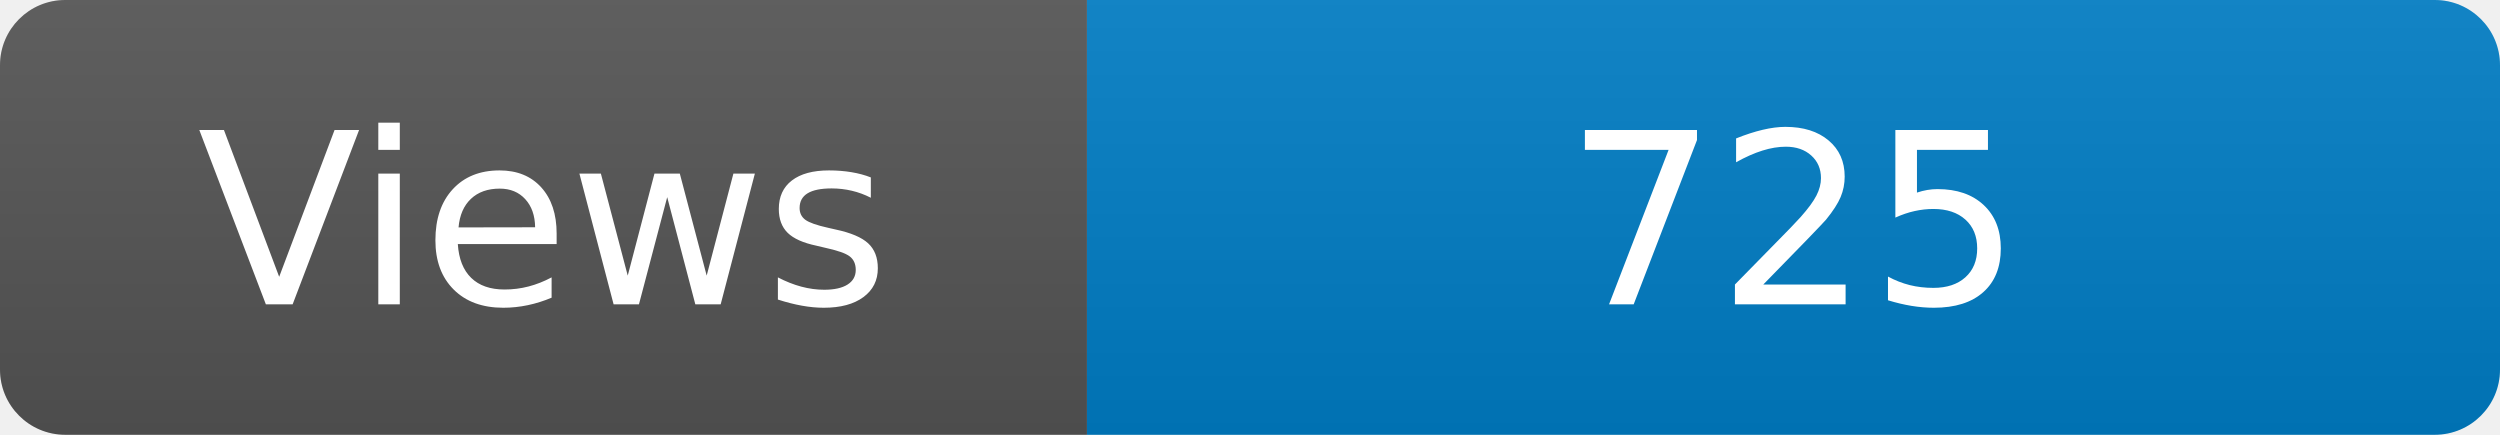
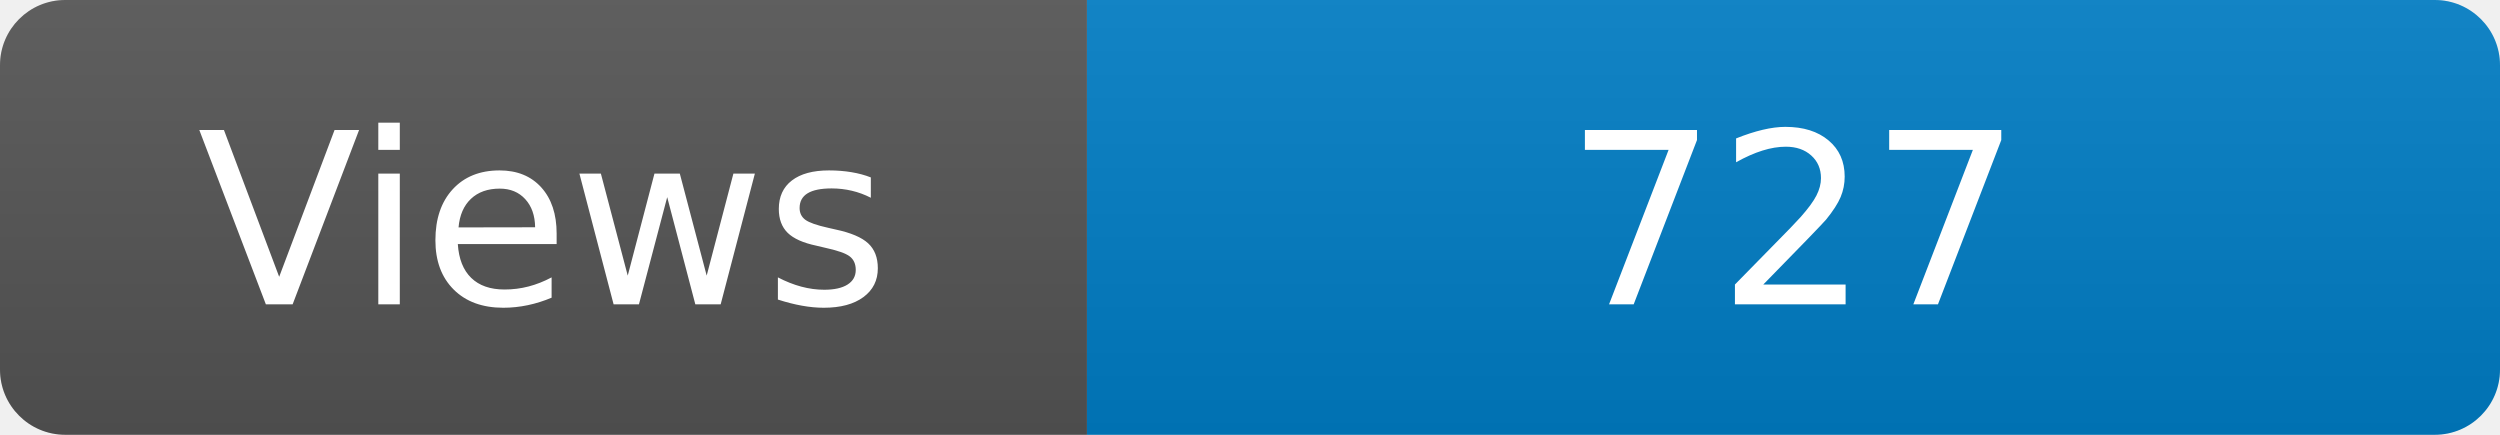
<svg xmlns="http://www.w3.org/2000/svg" width="115" height="20" role="img" aria-label="Maintained?: yes">
  <linearGradient id="s" x2="0" y2="100%">
    <stop offset="0" stop-color="#bbb" stop-opacity=".1" />
    <stop offset="1" stop-opacity=".1" />
  </linearGradient>
  <clipPath id="r">
    <rect width="115" height="20" rx="3" fill="#fff" />
  </clipPath>
  <g clip-path="url(#r)">
    <rect width="50" height="20" fill="#555" />
    <rect x="50" width="160" height="20" fill="#007ec6" />
    <rect width="115" height="20" fill="url(#s)" />
  </g>
  <g fill="#fff" text-anchor="middle" font-family="Verdana,Geneva,DejaVu Sans,sans-serif" font-size="110">
    <text x="250" y="140" transform="scale(.1)" fill="#fff">Views</text>
-     <text x="825" y="140" transform="scale(.1)" fill="#fff">725</text>
+     <text x="825" y="140" transform="scale(.1)" fill="#fff">727</text>
  </g>
</svg>
